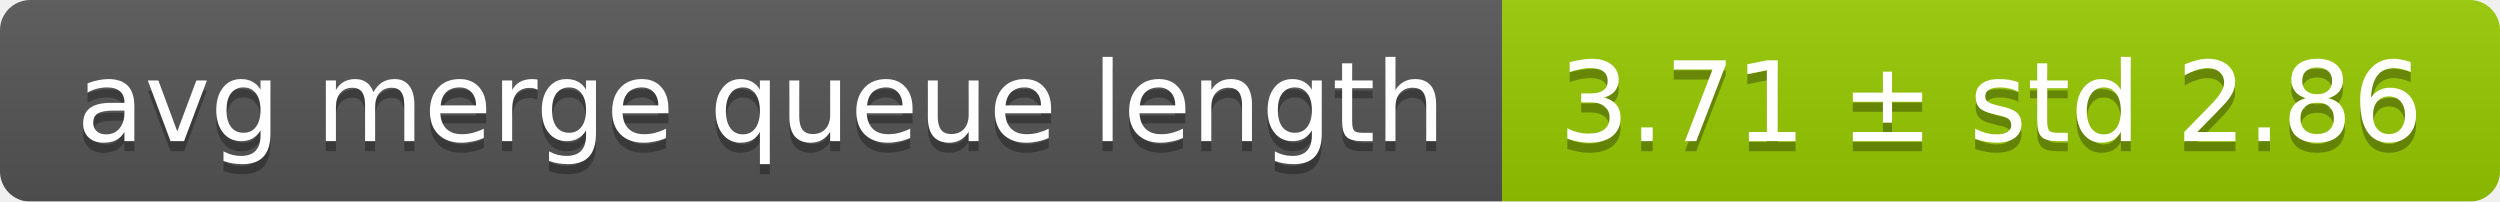
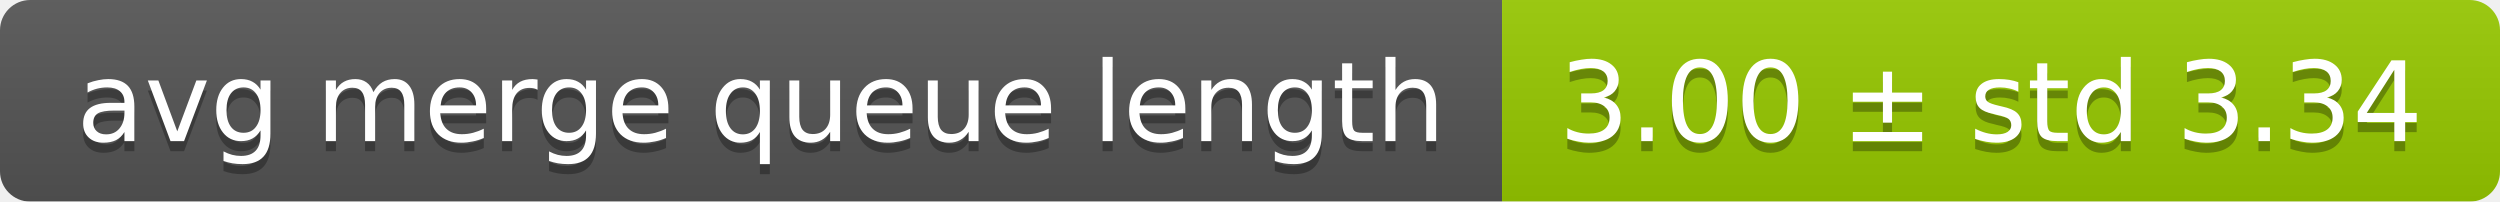
<svg xmlns="http://www.w3.org/2000/svg" width="248" height="20">
  <linearGradient id="smooth" x2="0" y2="100%">
    <stop offset="0" stop-color="#bbb" stop-opacity=".1" />
    <stop offset="1" stop-opacity=".1" />
  </linearGradient>
  <mask id="round">
    <rect width="248" height="20" rx="3" fill="#fff" />
  </mask>
  <g mask="url(#round)">
    <rect width="149" height="20" fill="#555" />
    <rect x="149" width="99" height="20" fill="#97ca00" />
    <rect width="248" height="20" fill="url(#smooth)" />
  </g>
  <g fill="#fff" text-anchor="middle" font-family="DejaVu Sans,Verdana,Geneva,sans-serif" font-size="11">
    <text x="75.5" y="15" fill="#010101" fill-opacity=".3">avg merge queue length</text>
    <text x="75.5" y="14">avg merge queue length</text>
-     <text x="197.5" y="15" fill="#010101" fill-opacity=".3">3.71 ± std 2.86</text>
-     <text x="197.5" y="14">3.71 ± std 2.86</text>
+     <text x="197.5" y="15" fill="#010101" fill-opacity=".3">3.00 ± std 3.34</text>
+     <text x="197.5" y="14">3.00 ± std 3.34</text>
  </g>
</svg>
